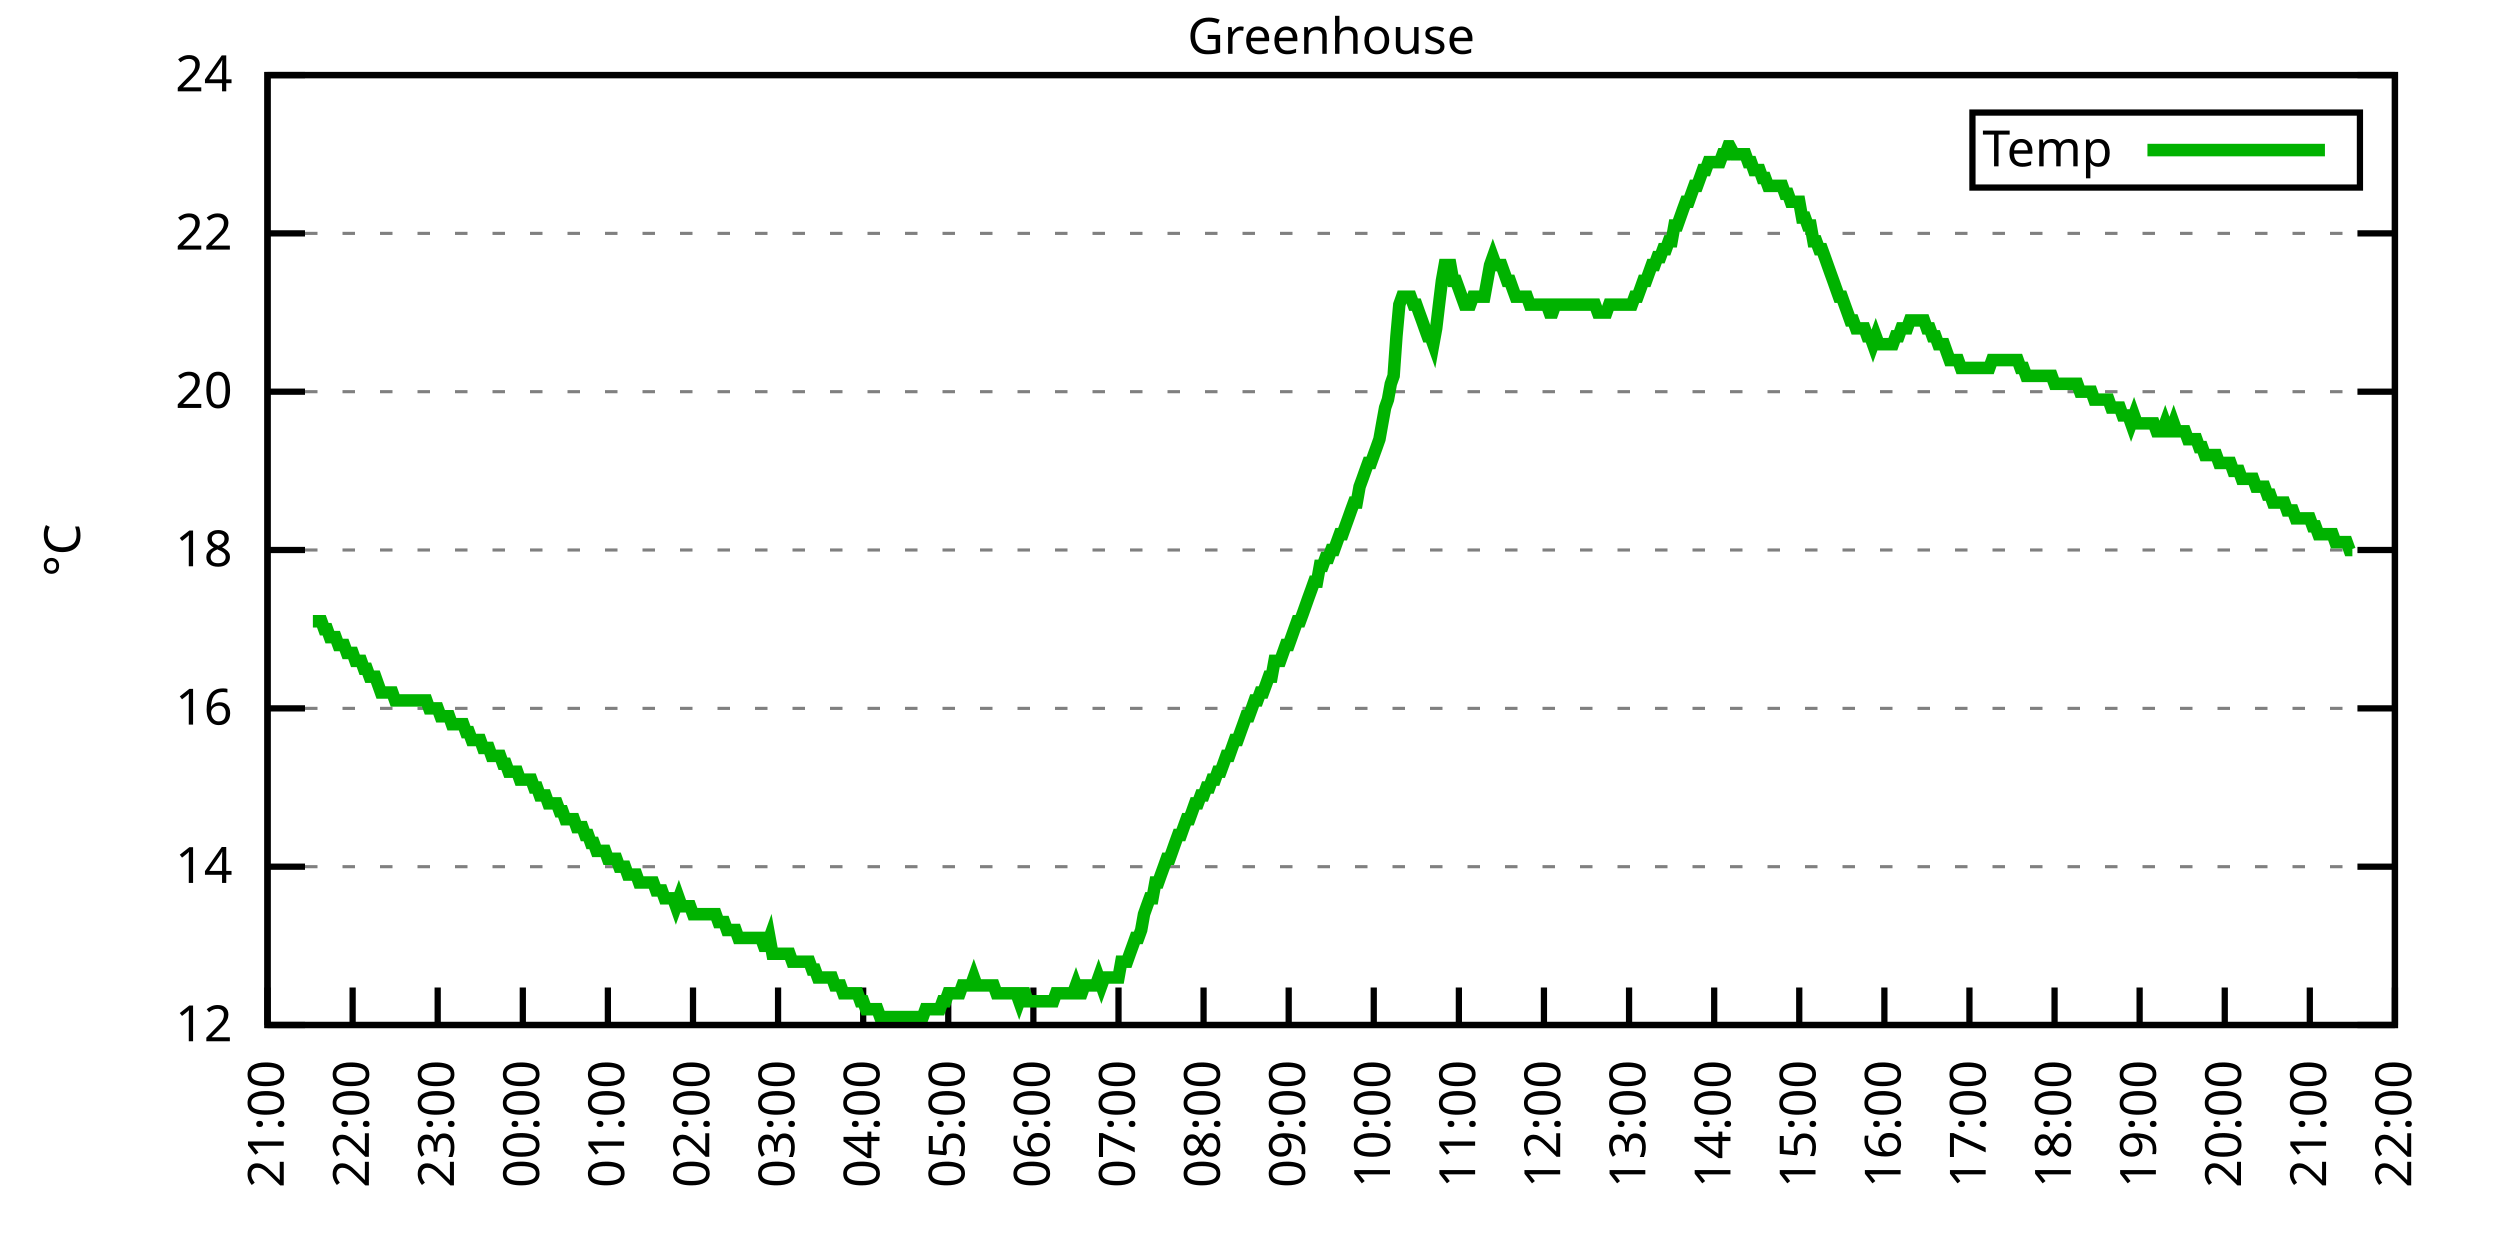
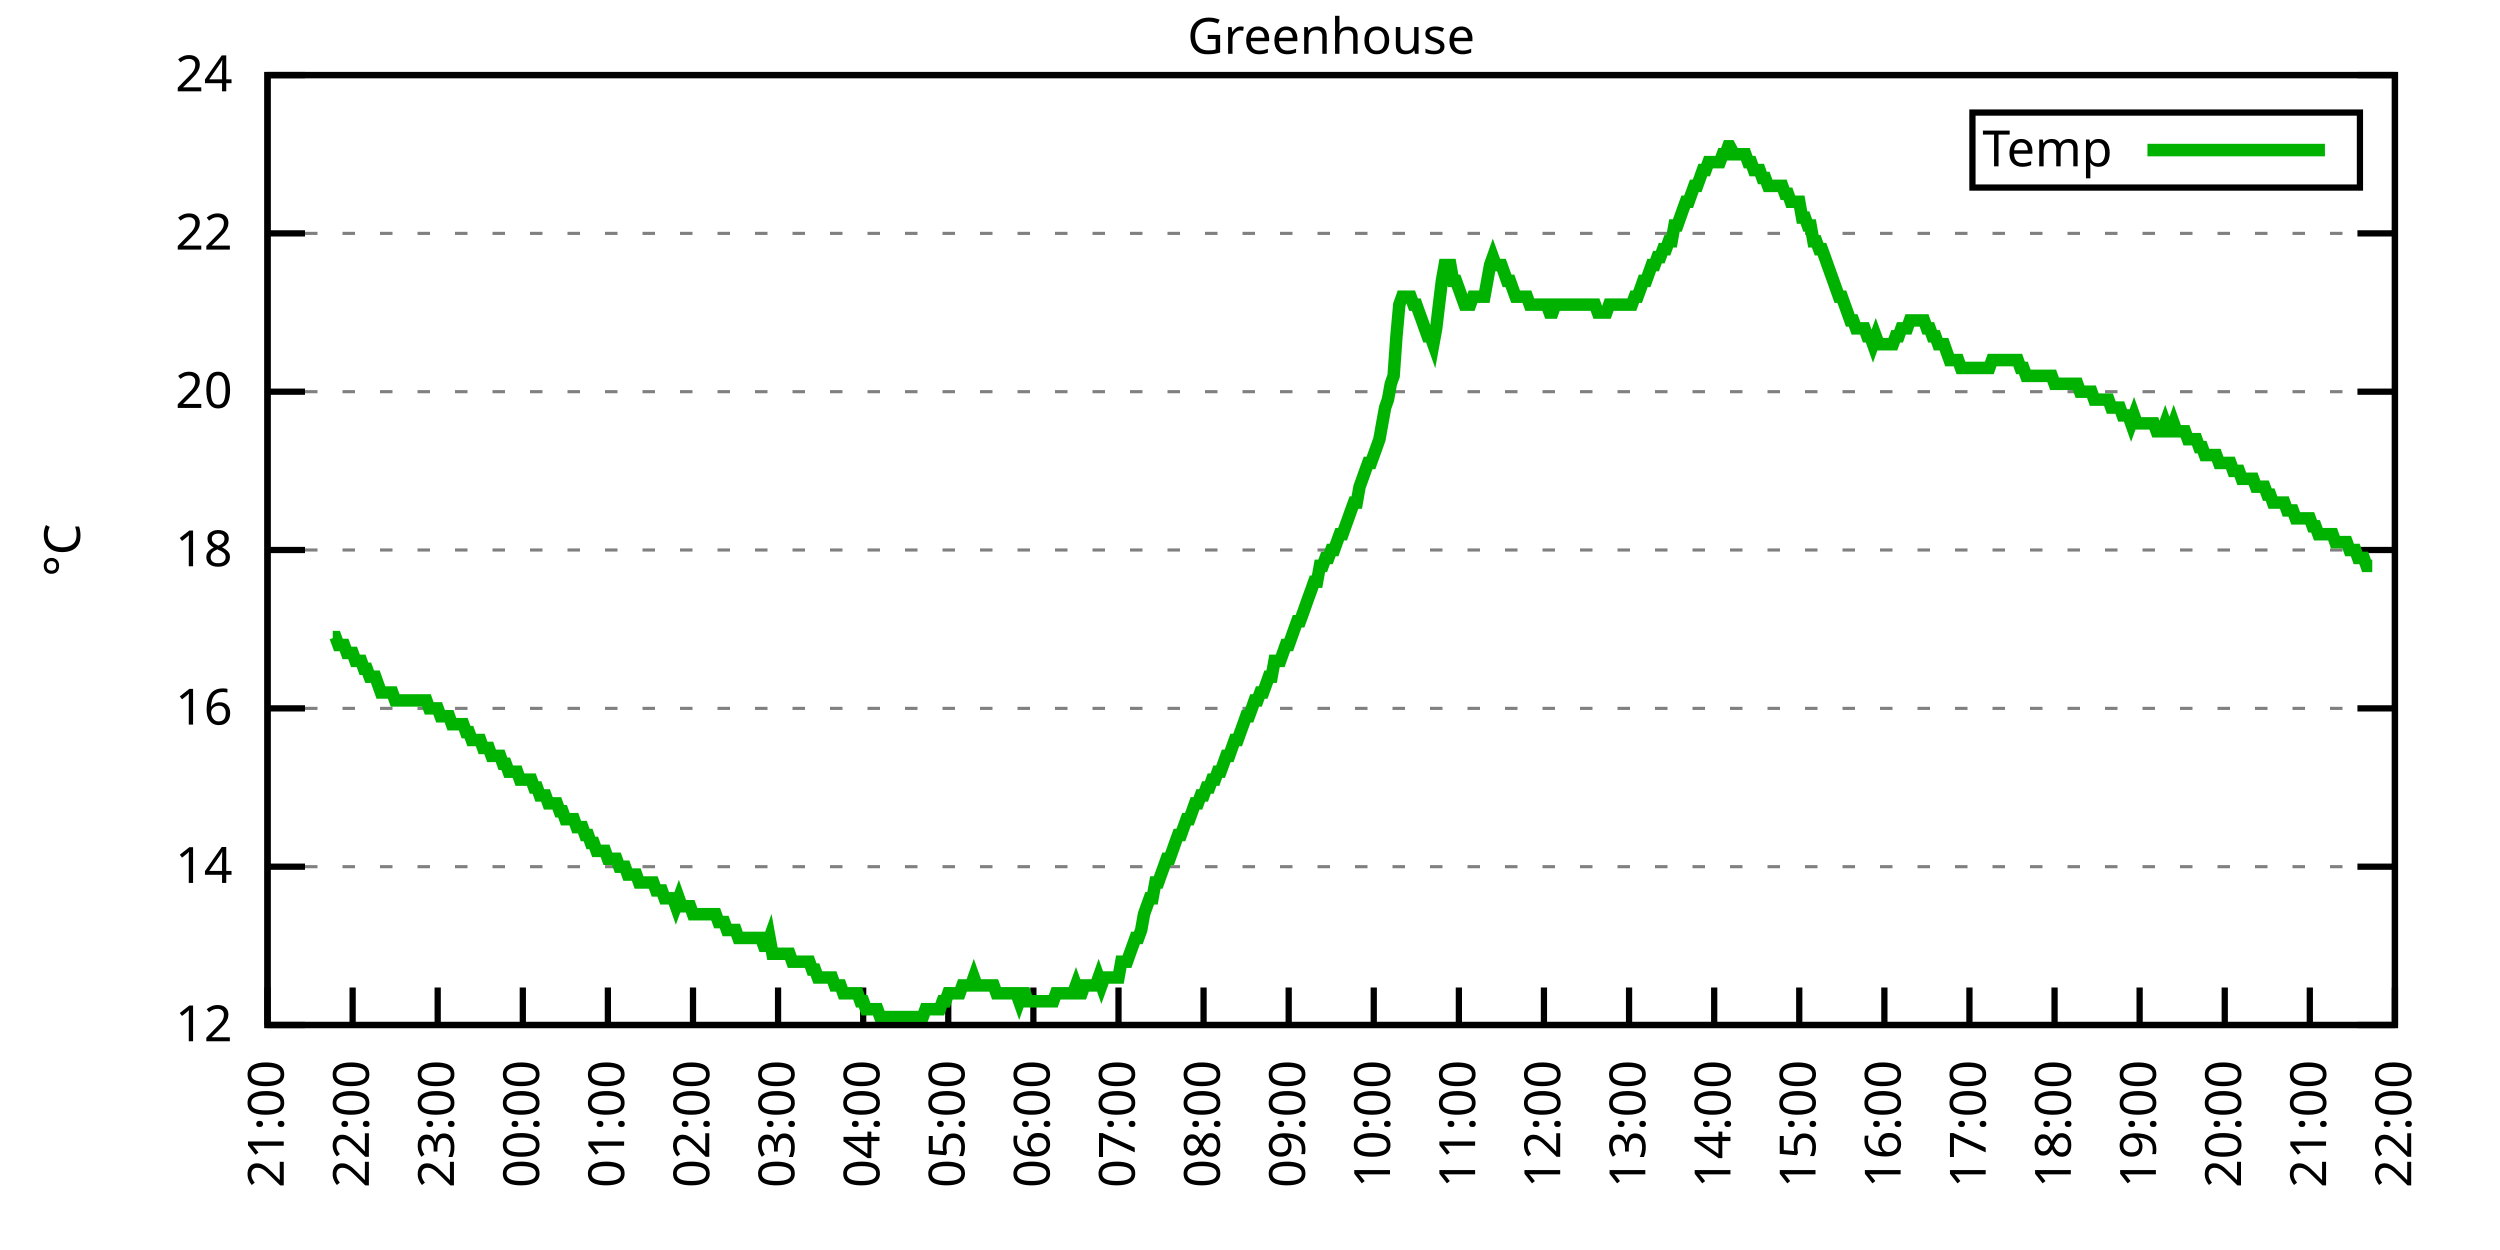
<svg xmlns="http://www.w3.org/2000/svg" xmlns:xlink="http://www.w3.org/1999/xlink" width="400" height="200" viewBox="0 0 400 200">
  <g id="gnuplot_canvas">
    <rect x="0" y="0" width="400" height="200" fill="none" />
    <defs>
      <circle id="gpDot" r="0.5" stroke-width="0.5" stroke="currentColor" />
      <path id="gpPt0" stroke-width="0.333" stroke="currentColor" d="M-1,0 h2 M0,-1 v2" />
      <path id="gpPt1" stroke-width="0.333" stroke="currentColor" d="M-1,-1 L1,1 M1,-1 L-1,1" />
      <path id="gpPt2" stroke-width="0.333" stroke="currentColor" d="M-1,0 L1,0 M0,-1 L0,1 M-1,-1 L1,1 M-1,1 L1,-1" />
      <rect id="gpPt3" stroke-width="0.333" stroke="currentColor" x="-1" y="-1" width="2" height="2" />
      <rect id="gpPt4" stroke-width="0.333" stroke="currentColor" fill="currentColor" x="-1" y="-1" width="2" height="2" />
      <circle id="gpPt5" stroke-width="0.333" stroke="currentColor" cx="0" cy="0" r="1" />
      <use xlink:href="#gpPt5" id="gpPt6" fill="currentColor" stroke="none" />
      <path id="gpPt7" stroke-width="0.333" stroke="currentColor" d="M0,-1.33 L-1.33,0.67 L1.33,0.67 z" />
      <use xlink:href="#gpPt7" id="gpPt8" fill="currentColor" stroke="none" />
      <use xlink:href="#gpPt7" id="gpPt9" stroke="currentColor" transform="rotate(180)" />
      <use xlink:href="#gpPt9" id="gpPt10" fill="currentColor" stroke="none" />
      <use xlink:href="#gpPt3" id="gpPt11" stroke="currentColor" transform="rotate(45)" />
      <use xlink:href="#gpPt11" id="gpPt12" fill="currentColor" stroke="none" />
      <path id="gpPt13" stroke-width="0.333" stroke="currentColor" d="M0,1.330 L1.265,0.411 L0.782,-1.067 L-0.782,-1.076 L-1.265,0.411 z" />
      <use xlink:href="#gpPt13" id="gpPt14" fill="currentColor" stroke="none" />
      <filter id="textbox" filterUnits="objectBoundingBox" x="0" y="0" height="1" width="1">
        <feFlood flood-color="white" flood-opacity="1" result="bgnd" />
        <feComposite in="SourceGraphic" in2="bgnd" operator="atop" />
      </filter>
      <filter id="greybox" filterUnits="objectBoundingBox" x="0" y="0" height="1" width="1">
        <feFlood flood-color="lightgrey" flood-opacity="1" result="grey" />
        <feComposite in="SourceGraphic" in2="grey" operator="atop" />
      </filter>
    </defs>
    <g fill="none" color="white" stroke="currentColor" stroke-width="1.00" stroke-linecap="butt" stroke-linejoin="miter">
</g>
    <g fill="none" color="black" stroke="currentColor" stroke-width="1.00" stroke-linecap="butt" stroke-linejoin="miter">
      <g stroke="none" shape-rendering="crispEdges">
        <polygon fill="rgb(255, 255, 255)" points="42.80,164.00 383.18,164.00 383.18,12.02 42.80,12.02 " />
      </g>
    </g>
    <g fill="none" color="black" stroke="currentColor" stroke-width="1.00" stroke-linecap="butt" stroke-linejoin="miter">
</g>
    <g fill="none" color="black" stroke="black" stroke-width="0.50" stroke-linecap="butt" stroke-linejoin="miter">
</g>
    <g fill="none" color="gray" stroke="currentColor" stroke-width="0.50" stroke-linecap="butt" stroke-linejoin="miter">
      <path stroke="gray" stroke-dasharray="2,4" class="gridline" d="M42.80,164.00 L383.19,164.00  " />
    </g>
    <g fill="none" color="gray" stroke="gray" stroke-width="1.00" stroke-linecap="butt" stroke-linejoin="miter">
</g>
    <g fill="none" color="black" stroke="currentColor" stroke-width="1.00" stroke-linecap="butt" stroke-linejoin="miter">
      <path stroke="black" d="M42.80,164.00 L48.80,164.00 M383.19,164.00 L377.19,164.00  " />
      <g transform="translate(37.20,166.60)" stroke="none" fill="black" font-family="Sans" font-size="8.00" text-anchor="end">
        <text>
          <tspan font-family="Sans"> 12</tspan>
        </text>
      </g>
    </g>
    <g fill="none" color="black" stroke="currentColor" stroke-width="1.00" stroke-linecap="butt" stroke-linejoin="miter">
</g>
    <g fill="none" color="black" stroke="black" stroke-width="0.50" stroke-linecap="butt" stroke-linejoin="miter">
</g>
    <g fill="none" color="gray" stroke="currentColor" stroke-width="0.50" stroke-linecap="butt" stroke-linejoin="miter">
      <path stroke="gray" stroke-dasharray="2,4" class="gridline" d="M42.80,138.67 L383.19,138.67  " />
    </g>
    <g fill="none" color="gray" stroke="gray" stroke-width="1.00" stroke-linecap="butt" stroke-linejoin="miter">
</g>
    <g fill="none" color="black" stroke="currentColor" stroke-width="1.00" stroke-linecap="butt" stroke-linejoin="miter">
      <path stroke="black" d="M42.80,138.67 L48.80,138.67 M383.19,138.67 L377.19,138.67  " />
      <g transform="translate(37.20,141.27)" stroke="none" fill="black" font-family="Sans" font-size="8.00" text-anchor="end">
        <text>
          <tspan font-family="Sans"> 14</tspan>
        </text>
      </g>
    </g>
    <g fill="none" color="black" stroke="currentColor" stroke-width="1.00" stroke-linecap="butt" stroke-linejoin="miter">
</g>
    <g fill="none" color="black" stroke="black" stroke-width="0.50" stroke-linecap="butt" stroke-linejoin="miter">
</g>
    <g fill="none" color="gray" stroke="currentColor" stroke-width="0.50" stroke-linecap="butt" stroke-linejoin="miter">
      <path stroke="gray" stroke-dasharray="2,4" class="gridline" d="M42.80,113.34 L383.19,113.34  " />
    </g>
    <g fill="none" color="gray" stroke="gray" stroke-width="1.00" stroke-linecap="butt" stroke-linejoin="miter">
</g>
    <g fill="none" color="black" stroke="currentColor" stroke-width="1.00" stroke-linecap="butt" stroke-linejoin="miter">
      <path stroke="black" d="M42.80,113.34 L48.80,113.34 M383.19,113.34 L377.19,113.34  " />
      <g transform="translate(37.20,115.94)" stroke="none" fill="black" font-family="Sans" font-size="8.00" text-anchor="end">
        <text>
          <tspan font-family="Sans"> 16</tspan>
        </text>
      </g>
    </g>
    <g fill="none" color="black" stroke="currentColor" stroke-width="1.00" stroke-linecap="butt" stroke-linejoin="miter">
</g>
    <g fill="none" color="black" stroke="black" stroke-width="0.50" stroke-linecap="butt" stroke-linejoin="miter">
</g>
    <g fill="none" color="gray" stroke="currentColor" stroke-width="0.50" stroke-linecap="butt" stroke-linejoin="miter">
      <path stroke="gray" stroke-dasharray="2,4" class="gridline" d="M42.80,88.00 L383.19,88.00  " />
    </g>
    <g fill="none" color="gray" stroke="gray" stroke-width="1.00" stroke-linecap="butt" stroke-linejoin="miter">
</g>
    <g fill="none" color="black" stroke="currentColor" stroke-width="1.00" stroke-linecap="butt" stroke-linejoin="miter">
      <path stroke="black" d="M42.80,88.00 L48.80,88.00 M383.19,88.00 L377.19,88.00  " />
      <g transform="translate(37.20,90.60)" stroke="none" fill="black" font-family="Sans" font-size="8.00" text-anchor="end">
        <text>
          <tspan font-family="Sans"> 18</tspan>
        </text>
      </g>
    </g>
    <g fill="none" color="black" stroke="currentColor" stroke-width="1.00" stroke-linecap="butt" stroke-linejoin="miter">
</g>
    <g fill="none" color="black" stroke="black" stroke-width="0.50" stroke-linecap="butt" stroke-linejoin="miter">
</g>
    <g fill="none" color="gray" stroke="currentColor" stroke-width="0.50" stroke-linecap="butt" stroke-linejoin="miter">
      <path stroke="gray" stroke-dasharray="2,4" class="gridline" d="M42.80,62.67 L383.19,62.67  " />
    </g>
    <g fill="none" color="gray" stroke="gray" stroke-width="1.00" stroke-linecap="butt" stroke-linejoin="miter">
</g>
    <g fill="none" color="black" stroke="currentColor" stroke-width="1.00" stroke-linecap="butt" stroke-linejoin="miter">
      <path stroke="black" d="M42.80,62.67 L48.80,62.67 M383.19,62.67 L377.19,62.67  " />
      <g transform="translate(37.20,65.27)" stroke="none" fill="black" font-family="Sans" font-size="8.00" text-anchor="end">
        <text>
          <tspan font-family="Sans"> 20</tspan>
        </text>
      </g>
    </g>
    <g fill="none" color="black" stroke="currentColor" stroke-width="1.00" stroke-linecap="butt" stroke-linejoin="miter">
</g>
    <g fill="none" color="black" stroke="black" stroke-width="0.50" stroke-linecap="butt" stroke-linejoin="miter">
</g>
    <g fill="none" color="gray" stroke="currentColor" stroke-width="0.50" stroke-linecap="butt" stroke-linejoin="miter">
      <path stroke="gray" stroke-dasharray="2,4" class="gridline" d="M42.80,37.34 L383.19,37.34  " />
    </g>
    <g fill="none" color="gray" stroke="gray" stroke-width="1.00" stroke-linecap="butt" stroke-linejoin="miter">
</g>
    <g fill="none" color="black" stroke="currentColor" stroke-width="1.00" stroke-linecap="butt" stroke-linejoin="miter">
      <path stroke="black" d="M42.80,37.34 L48.80,37.34 M383.19,37.34 L377.19,37.34  " />
      <g transform="translate(37.20,39.94)" stroke="none" fill="black" font-family="Sans" font-size="8.00" text-anchor="end">
        <text>
          <tspan font-family="Sans"> 22</tspan>
        </text>
      </g>
    </g>
    <g fill="none" color="black" stroke="currentColor" stroke-width="1.00" stroke-linecap="butt" stroke-linejoin="miter">
</g>
    <g fill="none" color="black" stroke="black" stroke-width="0.50" stroke-linecap="butt" stroke-linejoin="miter">
</g>
    <g fill="none" color="gray" stroke="currentColor" stroke-width="0.50" stroke-linecap="butt" stroke-linejoin="miter">
      <path stroke="gray" stroke-dasharray="2,4" class="gridline" d="M42.80,12.01 L383.19,12.01  " />
    </g>
    <g fill="none" color="gray" stroke="gray" stroke-width="1.00" stroke-linecap="butt" stroke-linejoin="miter">
</g>
    <g fill="none" color="black" stroke="currentColor" stroke-width="1.00" stroke-linecap="butt" stroke-linejoin="miter">
      <path stroke="black" d="M42.80,12.01 L48.80,12.01 M383.19,12.01 L377.19,12.01  " />
      <g transform="translate(37.20,14.61)" stroke="none" fill="black" font-family="Sans" font-size="8.00" text-anchor="end">
        <text>
          <tspan font-family="Sans"> 24</tspan>
        </text>
      </g>
    </g>
    <g fill="none" color="black" stroke="currentColor" stroke-width="1.00" stroke-linecap="butt" stroke-linejoin="miter">
      <path stroke="black" d="M42.80,164.00 L42.80,158.00  " />
      <g transform="translate(45.40,169.60) rotate(270.00)" stroke="none" fill="black" font-family="Sans" font-size="8.00" text-anchor="end">
        <text>
          <tspan font-family="Sans">21:00</tspan>
        </text>
      </g>
    </g>
    <g fill="none" color="black" stroke="currentColor" stroke-width="1.00" stroke-linecap="butt" stroke-linejoin="miter">
      <path stroke="black" d="M56.42,164.00 L56.42,158.00  " />
      <g transform="translate(59.02,169.60) rotate(270.00)" stroke="none" fill="black" font-family="Sans" font-size="8.00" text-anchor="end">
        <text>
          <tspan font-family="Sans">22:00</tspan>
        </text>
      </g>
    </g>
    <g fill="none" color="black" stroke="currentColor" stroke-width="1.00" stroke-linecap="butt" stroke-linejoin="miter">
      <path stroke="black" d="M70.03,164.00 L70.03,158.00  " />
      <g transform="translate(72.63,169.60) rotate(270.00)" stroke="none" fill="black" font-family="Sans" font-size="8.00" text-anchor="end">
        <text>
          <tspan font-family="Sans">23:00</tspan>
        </text>
      </g>
    </g>
    <g fill="none" color="black" stroke="currentColor" stroke-width="1.00" stroke-linecap="butt" stroke-linejoin="miter">
      <path stroke="black" d="M83.65,164.00 L83.65,158.00  " />
      <g transform="translate(86.25,169.60) rotate(270.00)" stroke="none" fill="black" font-family="Sans" font-size="8.00" text-anchor="end">
        <text>
          <tspan font-family="Sans">00:00</tspan>
        </text>
      </g>
    </g>
    <g fill="none" color="black" stroke="currentColor" stroke-width="1.00" stroke-linecap="butt" stroke-linejoin="miter">
      <path stroke="black" d="M97.26,164.00 L97.26,158.00  " />
      <g transform="translate(99.86,169.60) rotate(270.00)" stroke="none" fill="black" font-family="Sans" font-size="8.00" text-anchor="end">
        <text>
          <tspan font-family="Sans">01:00</tspan>
        </text>
      </g>
    </g>
    <g fill="none" color="black" stroke="currentColor" stroke-width="1.00" stroke-linecap="butt" stroke-linejoin="miter">
      <path stroke="black" d="M110.88,164.00 L110.88,158.00  " />
      <g transform="translate(113.48,169.60) rotate(270.00)" stroke="none" fill="black" font-family="Sans" font-size="8.00" text-anchor="end">
        <text>
          <tspan font-family="Sans">02:00</tspan>
        </text>
      </g>
    </g>
    <g fill="none" color="black" stroke="currentColor" stroke-width="1.00" stroke-linecap="butt" stroke-linejoin="miter">
      <path stroke="black" d="M124.49,164.00 L124.49,158.00  " />
      <g transform="translate(127.09,169.60) rotate(270.00)" stroke="none" fill="black" font-family="Sans" font-size="8.00" text-anchor="end">
        <text>
          <tspan font-family="Sans">03:00</tspan>
        </text>
      </g>
    </g>
    <g fill="none" color="black" stroke="currentColor" stroke-width="1.00" stroke-linecap="butt" stroke-linejoin="miter">
      <path stroke="black" d="M138.11,164.00 L138.11,158.00  " />
      <g transform="translate(140.71,169.60) rotate(270.00)" stroke="none" fill="black" font-family="Sans" font-size="8.00" text-anchor="end">
        <text>
          <tspan font-family="Sans">04:00</tspan>
        </text>
      </g>
    </g>
    <g fill="none" color="black" stroke="currentColor" stroke-width="1.00" stroke-linecap="butt" stroke-linejoin="miter">
      <path stroke="black" d="M151.72,164.00 L151.72,158.00  " />
      <g transform="translate(154.32,169.60) rotate(270.00)" stroke="none" fill="black" font-family="Sans" font-size="8.00" text-anchor="end">
        <text>
          <tspan font-family="Sans">05:00</tspan>
        </text>
      </g>
    </g>
    <g fill="none" color="black" stroke="currentColor" stroke-width="1.00" stroke-linecap="butt" stroke-linejoin="miter">
      <path stroke="black" d="M165.34,164.00 L165.34,158.00  " />
      <g transform="translate(167.94,169.60) rotate(270.00)" stroke="none" fill="black" font-family="Sans" font-size="8.00" text-anchor="end">
        <text>
          <tspan font-family="Sans">06:00</tspan>
        </text>
      </g>
    </g>
    <g fill="none" color="black" stroke="currentColor" stroke-width="1.00" stroke-linecap="butt" stroke-linejoin="miter">
      <path stroke="black" d="M178.96,164.00 L178.96,158.00  " />
      <g transform="translate(181.56,169.60) rotate(270.00)" stroke="none" fill="black" font-family="Sans" font-size="8.00" text-anchor="end">
        <text>
          <tspan font-family="Sans">07:00</tspan>
        </text>
      </g>
    </g>
    <g fill="none" color="black" stroke="currentColor" stroke-width="1.00" stroke-linecap="butt" stroke-linejoin="miter">
      <path stroke="black" d="M192.57,164.00 L192.57,158.00  " />
      <g transform="translate(195.17,169.60) rotate(270.00)" stroke="none" fill="black" font-family="Sans" font-size="8.00" text-anchor="end">
        <text>
          <tspan font-family="Sans">08:00</tspan>
        </text>
      </g>
    </g>
    <g fill="none" color="black" stroke="currentColor" stroke-width="1.00" stroke-linecap="butt" stroke-linejoin="miter">
      <path stroke="black" d="M206.19,164.00 L206.19,158.00  " />
      <g transform="translate(208.79,169.60) rotate(270.00)" stroke="none" fill="black" font-family="Sans" font-size="8.00" text-anchor="end">
        <text>
          <tspan font-family="Sans">09:00</tspan>
        </text>
      </g>
    </g>
    <g fill="none" color="black" stroke="currentColor" stroke-width="1.00" stroke-linecap="butt" stroke-linejoin="miter">
      <path stroke="black" d="M219.80,164.00 L219.80,158.00  " />
      <g transform="translate(222.40,169.60) rotate(270.00)" stroke="none" fill="black" font-family="Sans" font-size="8.00" text-anchor="end">
        <text>
          <tspan font-family="Sans">10:00</tspan>
        </text>
      </g>
    </g>
    <g fill="none" color="black" stroke="currentColor" stroke-width="1.00" stroke-linecap="butt" stroke-linejoin="miter">
      <path stroke="black" d="M233.42,164.00 L233.42,158.00  " />
      <g transform="translate(236.02,169.60) rotate(270.00)" stroke="none" fill="black" font-family="Sans" font-size="8.00" text-anchor="end">
        <text>
          <tspan font-family="Sans">11:00</tspan>
        </text>
      </g>
    </g>
    <g fill="none" color="black" stroke="currentColor" stroke-width="1.00" stroke-linecap="butt" stroke-linejoin="miter">
      <path stroke="black" d="M247.03,164.00 L247.03,158.00  " />
      <g transform="translate(249.63,169.60) rotate(270.00)" stroke="none" fill="black" font-family="Sans" font-size="8.00" text-anchor="end">
        <text>
          <tspan font-family="Sans">12:00</tspan>
        </text>
      </g>
    </g>
    <g fill="none" color="black" stroke="currentColor" stroke-width="1.00" stroke-linecap="butt" stroke-linejoin="miter">
      <path stroke="black" d="M260.65,164.00 L260.65,158.00  " />
      <g transform="translate(263.25,169.60) rotate(270.00)" stroke="none" fill="black" font-family="Sans" font-size="8.00" text-anchor="end">
        <text>
          <tspan font-family="Sans">13:00</tspan>
        </text>
      </g>
    </g>
    <g fill="none" color="black" stroke="currentColor" stroke-width="1.00" stroke-linecap="butt" stroke-linejoin="miter">
      <path stroke="black" d="M274.27,164.00 L274.27,158.00  " />
      <g transform="translate(276.87,169.60) rotate(270.00)" stroke="none" fill="black" font-family="Sans" font-size="8.00" text-anchor="end">
        <text>
          <tspan font-family="Sans">14:00</tspan>
        </text>
      </g>
    </g>
    <g fill="none" color="black" stroke="currentColor" stroke-width="1.00" stroke-linecap="butt" stroke-linejoin="miter">
      <path stroke="black" d="M287.88,164.00 L287.88,158.00  " />
      <g transform="translate(290.48,169.60) rotate(270.00)" stroke="none" fill="black" font-family="Sans" font-size="8.00" text-anchor="end">
        <text>
          <tspan font-family="Sans">15:00</tspan>
        </text>
      </g>
    </g>
    <g fill="none" color="black" stroke="currentColor" stroke-width="1.00" stroke-linecap="butt" stroke-linejoin="miter">
      <path stroke="black" d="M301.50,164.00 L301.50,158.00  " />
      <g transform="translate(304.10,169.60) rotate(270.00)" stroke="none" fill="black" font-family="Sans" font-size="8.00" text-anchor="end">
        <text>
          <tspan font-family="Sans">16:00</tspan>
        </text>
      </g>
    </g>
    <g fill="none" color="black" stroke="currentColor" stroke-width="1.00" stroke-linecap="butt" stroke-linejoin="miter">
      <path stroke="black" d="M315.11,164.00 L315.11,158.00  " />
      <g transform="translate(317.71,169.60) rotate(270.00)" stroke="none" fill="black" font-family="Sans" font-size="8.00" text-anchor="end">
        <text>
          <tspan font-family="Sans">17:00</tspan>
        </text>
      </g>
    </g>
    <g fill="none" color="black" stroke="currentColor" stroke-width="1.00" stroke-linecap="butt" stroke-linejoin="miter">
      <path stroke="black" d="M328.73,164.00 L328.73,158.00  " />
      <g transform="translate(331.33,169.60) rotate(270.00)" stroke="none" fill="black" font-family="Sans" font-size="8.00" text-anchor="end">
        <text>
          <tspan font-family="Sans">18:00</tspan>
        </text>
      </g>
    </g>
    <g fill="none" color="black" stroke="currentColor" stroke-width="1.00" stroke-linecap="butt" stroke-linejoin="miter">
      <path stroke="black" d="M342.34,164.00 L342.34,158.00  " />
      <g transform="translate(344.94,169.60) rotate(270.00)" stroke="none" fill="black" font-family="Sans" font-size="8.00" text-anchor="end">
        <text>
          <tspan font-family="Sans">19:00</tspan>
        </text>
      </g>
    </g>
    <g fill="none" color="black" stroke="currentColor" stroke-width="1.00" stroke-linecap="butt" stroke-linejoin="miter">
      <path stroke="black" d="M355.96,164.00 L355.96,158.00  " />
      <g transform="translate(358.56,169.60) rotate(270.00)" stroke="none" fill="black" font-family="Sans" font-size="8.00" text-anchor="end">
        <text>
          <tspan font-family="Sans">20:00</tspan>
        </text>
      </g>
    </g>
    <g fill="none" color="black" stroke="currentColor" stroke-width="1.00" stroke-linecap="butt" stroke-linejoin="miter">
      <path stroke="black" d="M369.57,164.00 L369.57,158.00  " />
      <g transform="translate(372.17,169.60) rotate(270.00)" stroke="none" fill="black" font-family="Sans" font-size="8.00" text-anchor="end">
        <text>
          <tspan font-family="Sans">21:00</tspan>
        </text>
      </g>
    </g>
    <g fill="none" color="black" stroke="currentColor" stroke-width="1.00" stroke-linecap="butt" stroke-linejoin="miter">
      <path stroke="black" d="M383.19,164.00 L383.19,158.00  " />
      <g transform="translate(385.79,169.60) rotate(270.00)" stroke="none" fill="black" font-family="Sans" font-size="8.00" text-anchor="end">
        <text>
          <tspan font-family="Sans">22:00</tspan>
        </text>
      </g>
    </g>
    <g fill="none" color="black" stroke="currentColor" stroke-width="1.00" stroke-linecap="butt" stroke-linejoin="miter">
</g>
    <g fill="none" color="black" stroke="currentColor" stroke-width="1.00" stroke-linecap="butt" stroke-linejoin="miter">
      <path stroke="black" d="M42.80,12.01 L42.80,164.00 L383.19,164.00 L383.19,12.01 L42.80,12.01 Z  " />
    </g>
    <g fill="none" color="black" stroke="currentColor" stroke-width="1.00" stroke-linecap="butt" stroke-linejoin="miter">
</g>
    <g fill="none" color="black" stroke="currentColor" stroke-width="1.00" stroke-linecap="butt" stroke-linejoin="miter">
      <path stroke="black" d="M315.59,30.01 L315.59,18.01 L377.59,18.01 L377.59,30.01 L315.59,30.01 Z  " />
    </g>
    <g id="Greenhouse_plot_1">
      <g fill="none" color="white" stroke="black" stroke-width="2.00" stroke-linecap="butt" stroke-linejoin="miter">
</g>
      <g fill="none" color="black" stroke="currentColor" stroke-width="2.00" stroke-linecap="butt" stroke-linejoin="miter">
        <g transform="translate(337.99,26.61)" stroke="none" fill="black" font-family="Sans" font-size="8.00" text-anchor="end">
          <text>
            <tspan font-family="Sans">Temp</tspan>
          </text>
        </g>
      </g>
      <g fill="none" color="black" stroke="currentColor" stroke-width="2.00" stroke-linecap="butt" stroke-linejoin="miter">
-         <path stroke="rgb(  0, 178,   0)" d="M343.59,24.01 L371.99,24.01 M50.06,99.40 L50.52,99.40 L50.97,99.40 L51.42,99.40 L51.88,100.67 L52.33,100.67   L52.78,101.94 L53.24,101.94 L53.69,101.94 L54.15,103.20 L54.60,103.20 L55.05,103.20 L55.51,104.47 L55.96,104.47   L56.42,104.47 L56.87,105.74 L57.32,105.74 L57.78,105.74 L58.23,107.00 L58.68,107.00 L59.14,108.27 L59.59,108.27   L60.05,108.27 L60.50,109.54 L60.95,110.80 L61.41,110.80 L61.86,110.80 L62.32,110.80 L62.77,110.80 L63.22,112.07   L63.68,112.07 L64.13,112.07 L64.58,112.07 L65.04,112.07 L65.49,112.07 L65.95,112.07 L66.40,112.07 L66.85,112.07   L67.31,112.07 L67.76,112.07 L68.22,112.07 L68.67,113.34 L69.12,113.34 L69.58,113.34 L70.03,113.34 L70.49,114.60   L70.94,114.60 L71.39,114.60 L71.85,114.60 L72.30,115.87 L72.75,115.87 L73.21,115.87 L73.66,115.87 L74.12,115.87   L74.57,117.14 L75.02,117.14 L75.48,118.40 L75.93,118.40 L76.39,118.40 L76.84,118.40 L77.29,119.67 L77.75,119.67   L78.20,119.67 L78.65,120.94 L79.11,120.94 L79.56,120.94 L80.02,120.94 L80.47,122.20 L80.92,122.20 L81.38,123.47   L81.83,123.47 L82.29,123.47 L82.74,123.47 L83.19,124.74 L83.65,124.74 L84.10,124.74 L84.55,124.74 L85.01,124.74   L85.46,126.00 L85.92,126.00 L86.37,127.27 L86.82,127.27 L87.28,127.27 L87.73,128.54 L88.19,128.54 L88.64,128.54   L89.09,128.54 L89.55,129.80 L90.00,129.80 L90.45,131.07 L90.91,131.07 L91.36,131.07 L91.82,131.07 L92.27,132.34   L92.72,132.34 L93.18,132.34 L93.63,133.60 L94.09,133.60 L94.54,134.87 L94.99,134.87 L95.45,136.14 L95.90,136.14   L96.35,136.14 L96.81,136.14 L97.26,137.40 L97.72,137.40 L98.17,137.40 L98.62,137.40 L99.08,138.67 L99.53,138.67   L99.99,138.67 L100.44,139.93 L100.89,139.93 L101.35,139.93 L101.80,139.93 L102.25,141.20 L102.71,141.20 L103.16,141.20   L103.62,141.20 L104.07,141.20 L104.52,141.20 L104.98,142.47 L105.43,142.47 L105.89,142.47 L106.34,143.73 L106.79,143.73   L107.25,143.73 L107.70,143.73 L108.15,145.00 L108.61,143.73 L109.06,145.00 L109.52,145.00 L109.97,145.00 L110.42,145.00   L110.88,146.27 L111.33,146.27 L111.79,146.27 L112.24,146.27 L112.69,146.27 L113.15,146.27 L113.60,146.27 L114.05,146.27   L114.51,146.27 L114.96,147.53 L115.42,147.53 L115.87,147.53 L116.32,148.80 L116.78,148.80 L117.23,148.80 L117.69,148.80   L118.14,150.07 L118.59,150.07 L119.05,150.07 L119.50,150.07 L119.96,150.07 L120.41,150.07 L120.86,150.07 L121.32,150.07   L121.77,150.07 L122.22,151.33 L122.68,151.33 L123.13,150.07 L123.59,152.60 L124.04,152.60 L124.49,152.60 L124.95,152.60   L125.40,152.60 L125.86,152.60 L126.31,152.60 L126.76,153.87 L127.22,153.87 L127.67,153.87 L128.12,153.87 L128.58,153.87   L129.03,153.87 L129.49,153.87 L129.94,155.13 L130.39,155.13 L130.85,156.40 L131.30,156.40 L131.76,156.40 L132.21,156.40   L132.66,156.40 L133.12,156.40 L133.57,157.67 L134.02,157.67 L134.48,157.67 L134.93,158.93 L135.39,158.93 L135.84,158.93   L136.29,158.93 L136.75,158.93 L137.20,158.93 L137.66,160.20 L138.11,160.20 L138.56,161.47 L139.02,161.47 L139.47,161.47   L139.92,161.47 L140.38,161.47 L140.83,162.73 L141.29,162.73 L141.74,162.73 L142.19,162.73 L142.65,162.73 L143.10,162.73   L143.56,162.73 L144.01,162.73 L144.46,162.73 L144.92,162.73 L145.37,162.73 L145.82,162.73 L146.28,162.73 L146.73,162.73   L147.19,162.73 L147.64,162.73 L148.09,161.47 L148.55,161.47 L149.00,161.47 L149.46,161.47 L149.91,161.47 L150.36,161.47   L150.82,160.20 L151.27,160.20 L151.72,158.93 L152.18,158.93 L152.63,158.93 L153.09,158.93 L153.54,158.93 L153.99,157.67   L154.45,157.67 L154.90,157.67 L155.36,157.67 L155.81,156.40 L156.26,157.67 L156.72,157.67 L157.17,157.67 L157.62,157.67   L158.08,157.67 L158.53,157.67 L158.99,157.67 L159.44,158.93 L159.89,158.93 L160.35,158.93 L160.80,158.93 L161.26,158.93   L161.71,158.93 L162.16,158.93 L162.62,158.93 L163.07,160.20 L163.52,158.93 L163.98,158.93 L164.43,160.20 L164.89,160.20   L165.34,160.20 L165.79,160.20 L166.25,160.20 L166.70,160.20 L167.16,160.20 L167.61,160.20 L168.06,160.20 L168.52,160.20   L168.97,158.93 L169.43,158.93 L169.88,158.93 L170.33,158.93 L170.79,158.93 L171.24,158.93 L171.69,158.93 L172.15,157.67   L172.60,158.93 L173.06,158.93 L173.51,157.67 L173.96,157.67 L174.42,157.67 L174.87,157.67 L175.33,157.67 L175.78,156.40   L176.23,157.67 L176.69,156.40 L177.14,156.40 L177.59,156.40 L178.05,156.40 L178.50,156.40 L178.96,156.40 L179.41,153.87   L179.86,153.87 L180.32,153.87 L180.77,152.60 L181.23,151.33 L181.68,150.07 L182.13,150.07 L182.59,148.80 L183.04,146.27   L183.49,145.00 L183.95,143.73 L184.40,143.73 L184.86,141.20 L185.31,141.20 L185.76,139.93 L186.22,138.67 L186.67,137.40   L187.13,137.40 L187.58,136.14 L188.03,134.87 L188.49,133.60 L188.94,133.60 L189.39,132.34 L189.85,131.07 L190.30,131.07   L190.76,129.80 L191.21,128.54 L191.66,128.54 L192.12,127.27 L192.57,127.27 L193.03,126.00 L193.48,126.00 L193.93,124.74   L194.39,124.74 L194.84,123.47 L195.29,123.47 L195.75,122.20 L196.20,120.94 L196.66,120.94 L197.11,119.67 L197.56,118.40   L198.02,118.40 L198.47,117.14 L198.93,115.87 L199.38,114.60 L199.83,114.60 L200.29,113.34 L200.74,112.07 L201.19,112.07   L201.65,110.80 L202.10,110.80 L202.56,109.54 L203.01,108.27 L203.46,108.27 L203.92,105.74 L204.37,105.74 L204.83,105.74   L205.28,104.47 L205.73,103.20 L206.19,103.20 L206.64,101.94 L207.09,100.67 L207.55,99.40 L208.00,99.40 L208.46,98.14   L208.91,96.87 L209.36,95.60 L209.82,94.34 L210.27,93.07 L210.73,93.07 L211.18,90.54 L211.63,90.54 L212.09,89.27   L212.54,89.27 L213.00,88.00 L213.45,88.00 L213.90,86.74 L214.36,85.47 L214.81,85.47 L215.26,84.21 L215.72,82.94   L216.17,81.67 L216.63,80.41 L217.08,80.41 L217.53,77.87 L217.99,76.61 L218.44,75.34 L218.90,74.07 L219.35,74.07   L219.80,72.81 L220.26,71.54 L220.71,70.27 L221.16,67.74 L221.62,65.21 L222.07,63.94 L222.53,61.41 L222.98,60.14   L223.43,53.81 L223.89,48.74 L224.34,47.47 L224.80,47.47 L225.25,47.47 L225.70,47.47 L226.16,48.74 L226.61,48.74   L227.06,50.01 L227.52,51.27 L227.97,52.54 L228.43,53.81 L228.88,53.81 L229.33,55.07 L229.79,52.54 L230.24,48.74   L230.70,44.94 L231.15,42.41 L231.60,42.41 L232.06,42.41 L232.51,44.94 L232.96,44.94 L233.42,46.21 L233.87,47.47   L234.33,48.74 L234.78,48.74 L235.23,48.74 L235.69,47.47 L236.14,47.47 L236.60,47.47 L237.05,47.47 L237.50,47.47   L237.96,44.94 L238.41,42.41 L238.86,41.14 L239.32,42.41 L239.77,42.41 L240.23,42.41 L240.68,43.67 L241.13,44.94   L241.59,44.94 L242.04,46.21 L242.50,47.47 L242.95,47.47 L243.40,47.47 L243.86,47.47 L244.31,47.47 L244.76,48.74   L245.22,48.74 L245.67,48.74 L246.13,48.74 L246.58,48.74 L247.03,48.74 L247.49,48.74 L247.94,50.01 L248.40,50.01   L248.85,48.74 L249.30,48.74 L249.76,48.74 L250.21,48.74 L250.66,48.74 L251.12,48.74 L251.57,48.74 L252.03,48.74   L252.48,48.74 L252.93,48.74 L253.39,48.74 L253.84,48.74 L254.30,48.74 L254.75,48.74 L255.20,48.74 L255.66,50.01   L256.11,50.01 L256.56,50.01 L257.02,50.01 L257.47,48.74 L257.93,48.74 L258.38,48.74 L258.83,48.74 L259.29,48.74   L259.74,48.74 L260.20,48.74 L260.65,48.74 L261.10,48.74 L261.56,47.47 L262.01,47.47 L262.47,46.21 L262.92,44.94   L263.37,44.94 L263.83,43.67 L264.28,42.41 L264.73,42.41 L265.19,41.14 L265.64,41.14 L266.10,39.87 L266.55,39.87   L267.00,38.61 L267.46,38.61 L267.91,36.08 L268.37,36.08 L268.82,34.81 L269.27,33.54 L269.73,32.28 L270.18,32.28   L270.63,31.01 L271.09,29.74 L271.54,29.74 L272.00,28.48 L272.45,27.21 L272.90,27.21 L273.36,25.94 L273.81,25.94   L274.27,25.94 L274.72,25.94 L275.17,25.94 L275.63,24.68 L276.08,24.68 L276.53,23.41 L276.76,23.41 L277.44,24.68   L277.90,24.68 L278.35,24.68 L278.80,24.68 L279.26,24.68 L279.71,25.94 L280.17,25.94 L280.62,27.21 L281.07,27.21   L281.53,27.21 L281.98,28.48 L282.43,28.48 L282.89,29.74 L283.34,29.74 L283.80,29.74 L284.25,29.74 L284.70,29.74   L285.16,29.74 L285.61,31.01 L286.07,31.01 L286.52,32.28 L286.97,32.28 L287.43,32.28 L287.88,32.28 L288.33,34.81   L288.79,34.81 L289.24,36.08 L289.70,36.08 L290.15,38.61 L290.60,38.61 L291.06,39.87 L291.51,39.87 L291.97,41.14   L292.42,42.41 L292.87,43.67 L293.33,44.94 L293.78,46.21 L294.23,47.47 L294.69,47.47 L295.14,48.74 L295.60,50.01   L296.05,51.27 L296.50,51.27 L296.96,52.54 L297.41,52.54 L297.87,52.54 L298.32,52.54 L298.77,53.81 L299.23,53.81   L299.68,55.07 L300.13,53.81 L300.59,55.07 L301.04,55.07 L301.50,55.07 L301.95,55.07 L302.40,55.07 L302.86,55.07   L303.31,53.81 L303.77,53.81 L304.22,52.54 L304.67,52.54 L305.13,52.54 L305.58,51.27 L306.03,51.27 L306.49,51.27   L306.94,51.27 L307.40,51.27 L307.85,51.27 L308.30,52.54 L308.76,52.54 L309.21,53.81 L309.67,53.81 L310.12,55.07   L310.57,55.07 L311.03,55.07 L311.48,56.34 L311.94,57.61 L312.39,57.61 L312.84,57.61 L313.30,57.61 L313.75,58.87   L314.20,58.87 L314.66,58.87 L315.11,58.87 L315.57,58.87 L316.02,58.87 L316.47,58.87 L316.93,58.87 L317.38,58.87   L317.84,58.87 L318.29,58.87 L318.74,57.61 L319.20,57.61 L319.65,57.61 L320.10,57.61 L320.56,57.61 L321.01,57.61   L321.47,57.61 L321.92,57.61 L322.37,57.61 L322.83,57.61 L323.28,58.87 L323.74,58.87 L324.19,60.14 L324.64,60.14   L325.10,60.14 L325.55,60.14 L326.00,60.14 L326.46,60.14 L326.91,60.14 L327.37,60.14 L327.82,60.14 L328.27,60.14   L328.73,61.41 L329.18,61.41 L329.64,61.41 L330.09,61.41 L330.54,61.41 L331.00,61.41 L331.45,61.41 L331.90,61.41   L332.36,61.41 L332.81,62.67 L333.27,62.67 L333.72,62.67 L334.17,62.67 L334.63,62.67 L335.08,63.94 L335.54,63.94   L335.99,63.94 L336.44,63.94 L336.90,63.94 L337.35,63.94 L337.80,65.21 L338.26,65.21 L338.71,65.21 L339.17,65.21   L339.62,66.47 L340.07,66.47 L340.53,66.47 L340.98,67.74 L341.44,66.47 L341.89,67.74 L342.34,67.74 L342.80,67.74   L343.25,67.74 L343.70,67.74 L344.16,67.74 L344.61,67.74 L345.07,69.01 L345.52,69.01 L345.97,69.01 L346.43,67.74   L346.88,69.01 L347.34,69.01 L347.79,67.74 L348.24,69.01 L348.70,69.01 L349.15,69.01 L349.60,69.01 L350.06,70.27   L350.51,70.27 L350.97,70.27 L351.42,70.27 L351.87,71.54 L352.33,71.54 L352.78,72.81 L353.24,72.81 L353.69,72.81   L354.14,72.81 L354.60,72.81 L355.05,74.07 L355.50,74.07 L355.96,74.07 L356.41,74.07 L356.87,74.07 L357.32,75.34   L357.77,75.34 L358.23,75.34 L358.68,76.61 L359.14,76.61 L359.59,76.61 L360.04,76.61 L360.50,76.61 L360.95,77.87   L361.41,77.87 L361.86,77.87 L362.31,77.87 L362.77,79.14 L363.22,79.14 L363.67,80.41 L364.13,80.41 L364.58,80.41   L365.04,80.41 L365.49,80.41 L365.94,81.67 L366.40,81.67 L366.85,81.67 L367.31,82.94 L367.76,82.94 L368.21,82.94   L368.67,82.94 L369.12,82.94 L369.57,82.94 L370.03,84.21 L370.48,84.21 L370.94,85.47 L371.39,85.47 L371.84,85.47   L372.30,85.47 L372.75,85.47 L373.21,85.47 L373.66,86.74 L374.11,86.74 L374.57,86.74 L375.02,86.74 L375.47,86.74   L375.93,88.00 L376.38,88.00  " />
+         <path stroke="rgb(  0, 178,   0)" d="M343.59,24.01 L371.99,24.01 M53.24,101.94 L53.69,101.94 L54.15,103.20 L54.60,103.20 L55.05,103.20 L55.51,104.47   L55.96,104.47 L56.42,104.47 L56.87,105.74 L57.32,105.74 L57.78,105.74 L58.23,107.00 L58.68,107.00 L59.14,108.27   L59.59,108.27 L60.05,108.27 L60.50,109.54 L60.95,110.80 L61.41,110.80 L61.86,110.80 L62.32,110.80 L62.77,110.80   L63.22,112.07 L63.68,112.07 L64.13,112.07 L64.58,112.07 L65.04,112.07 L65.49,112.07 L65.95,112.07 L66.40,112.07   L66.85,112.07 L67.31,112.07 L67.76,112.07 L68.22,112.07 L68.67,113.34 L69.12,113.34 L69.58,113.34 L70.03,113.34   L70.49,114.60 L70.94,114.60 L71.39,114.60 L71.85,114.60 L72.30,115.87 L72.75,115.87 L73.21,115.87 L73.66,115.87   L74.12,115.87 L74.57,117.14 L75.02,117.14 L75.48,118.40 L75.93,118.40 L76.39,118.40 L76.84,118.40 L77.29,119.67   L77.75,119.67 L78.20,119.67 L78.65,120.94 L79.11,120.94 L79.56,120.94 L80.02,120.94 L80.47,122.20 L80.92,122.20   L81.38,123.47 L81.83,123.47 L82.29,123.47 L82.74,123.47 L83.19,124.74 L83.65,124.74 L84.10,124.74 L84.55,124.74   L85.01,124.74 L85.46,126.00 L85.92,126.00 L86.37,127.27 L86.82,127.27 L87.28,127.27 L87.73,128.54 L88.19,128.54   L88.64,128.54 L89.09,128.54 L89.55,129.80 L90.00,129.80 L90.45,131.07 L90.91,131.07 L91.36,131.07 L91.82,131.07   L92.27,132.34 L92.72,132.34 L93.18,132.34 L93.63,133.60 L94.09,133.60 L94.54,134.87 L94.99,134.87 L95.45,136.14   L95.90,136.14 L96.35,136.14 L96.81,136.14 L97.26,137.40 L97.72,137.40 L98.17,137.40 L98.62,137.40 L99.08,138.67   L99.53,138.67 L99.99,138.67 L100.44,139.93 L100.89,139.93 L101.35,139.93 L101.80,139.93 L102.25,141.20 L102.71,141.20   L103.16,141.20 L103.62,141.20 L104.07,141.20 L104.52,141.20 L104.98,142.47 L105.43,142.47 L105.89,142.47 L106.34,143.73   L106.79,143.73 L107.25,143.73 L107.70,143.73 L108.15,145.00 L108.61,143.73 L109.06,145.00 L109.52,145.00 L109.97,145.00   L110.42,145.00 L110.88,146.27 L111.33,146.27 L111.79,146.27 L112.24,146.27 L112.69,146.27 L113.15,146.27 L113.60,146.27   L114.05,146.27 L114.51,146.27 L114.96,147.53 L115.42,147.53 L115.87,147.53 L116.32,148.80 L116.78,148.80 L117.23,148.80   L117.69,148.80 L118.14,150.07 L118.59,150.07 L119.05,150.07 L119.50,150.07 L119.96,150.07 L120.41,150.07 L120.86,150.07   L121.32,150.07 L121.77,150.07 L122.22,151.33 L122.68,151.33 L123.13,150.07 L123.59,152.60 L124.04,152.60 L124.49,152.60   L124.95,152.60 L125.40,152.60 L125.86,152.60 L126.31,152.60 L126.76,153.87 L127.22,153.87 L127.67,153.87 L128.12,153.87   L128.58,153.87 L129.03,153.87 L129.49,153.87 L129.94,155.13 L130.39,155.13 L130.85,156.40 L131.30,156.40 L131.76,156.40   L132.21,156.40 L132.66,156.40 L133.12,156.40 L133.57,157.67 L134.02,157.67 L134.48,157.67 L134.93,158.93 L135.39,158.93   L135.84,158.93 L136.29,158.93 L136.75,158.93 L137.20,158.93 L137.66,160.20 L138.11,160.20 L138.56,161.47 L139.02,161.47   L139.47,161.47 L139.92,161.47 L140.38,161.47 L140.83,162.73 L141.29,162.73 L141.74,162.73 L142.19,162.73 L142.65,162.73   L143.10,162.73 L143.56,162.73 L144.01,162.73 L144.46,162.73 L144.92,162.73 L145.37,162.73 L145.82,162.73 L146.28,162.73   L146.73,162.73 L147.19,162.73 L147.64,162.73 L148.09,161.47 L148.55,161.47 L149.00,161.47 L149.46,161.47 L149.91,161.47   L150.36,161.47 L150.82,160.20 L151.27,160.20 L151.72,158.93 L152.18,158.93 L152.63,158.93 L153.09,158.93 L153.54,158.93   L153.99,157.67 L154.45,157.67 L154.90,157.67 L155.36,157.67 L155.81,156.40 L156.26,157.67 L156.72,157.67 L157.17,157.67   L157.62,157.67 L158.08,157.67 L158.53,157.67 L158.99,157.67 L159.44,158.93 L159.89,158.93 L160.35,158.93 L160.80,158.93   L161.26,158.93 L161.71,158.93 L162.16,158.93 L162.62,158.93 L163.07,160.20 L163.52,158.93 L163.98,158.93 L164.43,160.20   L164.89,160.20 L165.34,160.20 L165.79,160.20 L166.25,160.20 L166.70,160.20 L167.16,160.20 L167.61,160.20 L168.06,160.20   L168.52,160.20 L168.97,158.93 L169.43,158.93 L169.88,158.93 L170.33,158.93 L170.79,158.93 L171.24,158.93 L171.69,158.93   L172.15,157.67 L172.60,158.93 L173.06,158.93 L173.51,157.67 L173.96,157.67 L174.42,157.67 L174.87,157.67 L175.33,157.67   L175.78,156.40 L176.23,157.67 L176.69,156.40 L177.14,156.40 L177.59,156.40 L178.05,156.40 L178.50,156.40 L178.96,156.40   L179.41,153.87 L179.86,153.87 L180.32,153.87 L180.77,152.60 L181.23,151.33 L181.68,150.07 L182.13,150.07 L182.59,148.80   L183.04,146.27 L183.49,145.00 L183.95,143.73 L184.40,143.73 L184.86,141.20 L185.31,141.20 L185.76,139.93 L186.22,138.67   L186.67,137.40 L187.13,137.40 L187.58,136.14 L188.03,134.87 L188.49,133.60 L188.94,133.60 L189.39,132.34 L189.85,131.07   L190.30,131.07 L190.76,129.80 L191.21,128.54 L191.66,128.54 L192.12,127.27 L192.57,127.27 L193.03,126.00 L193.48,126.00   L193.93,124.74 L194.39,124.74 L194.84,123.47 L195.29,123.47 L195.75,122.20 L196.20,120.94 L196.66,120.94 L197.11,119.67   L197.56,118.40 L198.02,118.40 L198.47,117.14 L198.93,115.87 L199.38,114.60 L199.83,114.60 L200.29,113.34 L200.74,112.07   L201.19,112.07 L201.65,110.80 L202.10,110.80 L202.56,109.54 L203.01,108.27 L203.46,108.27 L203.92,105.74 L204.37,105.74   L204.83,105.74 L205.28,104.47 L205.73,103.20 L206.19,103.20 L206.64,101.94 L207.09,100.67 L207.55,99.40 L208.00,99.40   L208.46,98.14 L208.91,96.87 L209.36,95.60 L209.82,94.34 L210.27,93.07 L210.73,93.07 L211.18,90.54 L211.63,90.54   L212.09,89.27 L212.54,89.27 L213.00,88.00 L213.45,88.00 L213.90,86.74 L214.36,85.47 L214.81,85.47 L215.26,84.21   L215.72,82.94 L216.17,81.67 L216.63,80.41 L217.08,80.41 L217.53,77.87 L217.99,76.61 L218.44,75.34 L218.90,74.07   L219.35,74.07 L219.80,72.81 L220.26,71.54 L220.71,70.27 L221.16,67.74 L221.62,65.21 L222.07,63.94 L222.53,61.41   L222.98,60.14 L223.43,53.81 L223.89,48.74 L224.34,47.47 L224.80,47.47 L225.25,47.47 L225.70,47.47 L226.16,48.74   L226.61,48.74 L227.06,50.01 L227.52,51.27 L227.97,52.54 L228.43,53.81 L228.88,53.81 L229.33,55.07 L229.79,52.54   L230.24,48.74 L230.70,44.94 L231.15,42.41 L231.60,42.41 L232.06,42.41 L232.51,44.94 L232.96,44.94 L233.42,46.21   L233.87,47.47 L234.33,48.74 L234.78,48.74 L235.23,48.74 L235.69,47.47 L236.14,47.47 L236.60,47.47 L237.05,47.47   L237.50,47.47 L237.96,44.94 L238.41,42.41 L238.86,41.14 L239.32,42.41 L239.77,42.41 L240.23,42.41 L240.68,43.67   L241.13,44.94 L241.59,44.94 L242.04,46.21 L242.50,47.47 L242.95,47.47 L243.40,47.47 L243.86,47.47 L244.31,47.47   L244.76,48.74 L245.22,48.74 L245.67,48.74 L246.13,48.74 L246.58,48.74 L247.03,48.74 L247.49,48.74 L247.94,50.01   L248.40,50.01 L248.85,48.74 L249.30,48.74 L249.76,48.74 L250.21,48.74 L250.66,48.74 L251.12,48.74 L251.57,48.74   L252.03,48.74 L252.48,48.74 L252.93,48.74 L253.39,48.74 L253.84,48.74 L254.30,48.74 L254.75,48.74 L255.20,48.74   L255.66,50.01 L256.11,50.01 L256.56,50.01 L257.02,50.01 L257.47,48.74 L257.93,48.74 L258.38,48.74 L258.83,48.74   L259.29,48.74 L259.74,48.74 L260.20,48.74 L260.65,48.74 L261.10,48.74 L261.56,47.47 L262.01,47.47 L262.47,46.21   L262.92,44.94 L263.37,44.94 L263.83,43.67 L264.28,42.41 L264.73,42.41 L265.19,41.14 L265.64,41.14 L266.10,39.87   L266.55,39.87 L267.00,38.61 L267.46,38.61 L267.91,36.08 L268.37,36.08 L268.82,34.81 L269.27,33.54 L269.73,32.28   L270.18,32.28 L270.63,31.01 L271.09,29.74 L271.54,29.74 L272.00,28.48 L272.45,27.21 L272.90,27.21 L273.36,25.94   L273.81,25.94 L274.27,25.94 L274.72,25.94 L275.17,25.94 L275.63,24.68 L276.08,24.68 L276.53,23.41 L276.76,23.41   L277.44,24.68 L277.90,24.68 L278.35,24.68 L278.80,24.68 L279.26,24.68 L279.71,25.94 L280.17,25.94 L280.62,27.21   L281.07,27.21 L281.53,27.21 L281.98,28.48 L282.43,28.48 L282.89,29.74 L283.34,29.74 L283.80,29.74 L284.25,29.74   L284.70,29.74 L285.16,29.74 L285.61,31.01 L286.07,31.01 L286.52,32.28 L286.97,32.28 L287.43,32.28 L287.88,32.28   L288.33,34.81 L288.79,34.81 L289.24,36.08 L289.70,36.08 L290.15,38.61 L290.60,38.61 L291.06,39.87 L291.51,39.87   L291.97,41.14 L292.42,42.41 L292.87,43.67 L293.33,44.94 L293.78,46.21 L294.23,47.47 L294.69,47.47 L295.14,48.74   L295.60,50.01 L296.05,51.27 L296.50,51.27 L296.96,52.54 L297.41,52.54 L297.87,52.54 L298.32,52.54 L298.77,53.81   L299.23,53.81 L299.68,55.07 L300.13,53.81 L300.59,55.07 L301.04,55.07 L301.50,55.07 L301.95,55.07 L302.40,55.07   L302.86,55.07 L303.31,53.81 L303.77,53.81 L304.22,52.54 L304.67,52.54 L305.13,52.54 L305.58,51.27 L306.03,51.27   L306.49,51.27 L306.94,51.27 L307.40,51.27 L307.85,51.27 L308.30,52.54 L308.76,52.54 L309.21,53.81 L309.67,53.81   L310.12,55.07 L310.57,55.07 L311.03,55.07 L311.48,56.34 L311.94,57.61 L312.39,57.61 L312.84,57.61 L313.30,57.61   L313.75,58.87 L314.20,58.87 L314.66,58.87 L315.11,58.87 L315.57,58.87 L316.02,58.87 L316.47,58.87 L316.93,58.87   L317.38,58.87 L317.84,58.87 L318.29,58.87 L318.74,57.61 L319.20,57.61 L319.65,57.61 L320.10,57.61 L320.56,57.61   L321.01,57.61 L321.47,57.61 L321.92,57.61 L322.37,57.61 L322.83,57.61 L323.28,58.87 L323.74,58.87 L324.19,60.14   L324.64,60.14 L325.10,60.14 L325.55,60.14 L326.00,60.14 L326.46,60.14 L326.91,60.14 L327.37,60.14 L327.82,60.14   L328.27,60.14 L328.73,61.41 L329.18,61.41 L329.64,61.41 L330.09,61.41 L330.54,61.41 L331.00,61.41 L331.45,61.41   L331.90,61.41 L332.36,61.41 L332.81,62.67 L333.27,62.67 L333.72,62.67 L334.17,62.67 L334.63,62.67 L335.08,63.94   L335.54,63.94 L335.99,63.94 L336.44,63.94 L336.90,63.94 L337.35,63.94 L337.80,65.21 L338.26,65.21 L338.71,65.21   L339.17,65.21 L339.62,66.47 L340.07,66.47 L340.53,66.47 L340.98,67.74 L341.44,66.47 L341.89,67.74 L342.34,67.74   L342.80,67.74 L343.25,67.74 L343.70,67.74 L344.16,67.74 L344.61,67.74 L345.07,69.01 L345.52,69.01 L345.97,69.01   L346.43,67.74 L346.88,69.01 L347.34,69.01 L347.79,67.74 L348.24,69.01 L348.70,69.01 L349.15,69.01 L349.60,69.01   L350.06,70.27 L350.51,70.27 L350.97,70.27 L351.42,70.27 L351.87,71.54 L352.33,71.54 L352.78,72.81 L353.24,72.81   L353.69,72.81 L354.14,72.81 L354.60,72.81 L355.05,74.07 L355.50,74.07 L355.96,74.07 L356.41,74.07 L356.87,74.07   L357.32,75.34 L357.77,75.34 L358.23,75.34 L358.68,76.61 L359.14,76.61 L359.59,76.61 L360.04,76.61 L360.50,76.61   L360.95,77.87 L361.41,77.87 L361.86,77.87 L362.31,77.87 L362.77,79.14 L363.22,79.14 L363.67,80.41 L364.13,80.41   L364.58,80.41 L365.04,80.41 L365.49,80.41 L365.94,81.67 L366.40,81.67 L366.85,81.67 L367.31,82.94 L367.76,82.94   L368.21,82.94 L368.67,82.94 L369.12,82.94 L369.57,82.94 L370.03,84.21 L370.48,84.21 L370.94,85.47 L371.39,85.47   L371.84,85.47 L372.30,85.47 L372.75,85.47 L373.21,85.47 L373.66,86.74 L374.11,86.74 L374.57,86.74 L375.02,86.74   L375.47,86.74 L375.93,88.00 L376.38,88.00 L376.84,88.00 L377.29,89.27 L377.74,89.27 L378.20,89.27 L378.65,90.54   L379.11,90.54 L379.56,90.54  " />
      </g>
    </g>
    <g fill="none" color="black" stroke="currentColor" stroke-width="2.00" stroke-linecap="butt" stroke-linejoin="miter">
</g>
    <g fill="none" color="black" stroke="black" stroke-width="1.00" stroke-linecap="butt" stroke-linejoin="miter">
</g>
    <g fill="none" color="black" stroke="currentColor" stroke-width="1.00" stroke-linecap="butt" stroke-linejoin="miter">
      <path stroke="black" d="M42.80,12.01 L42.80,164.00 L383.19,164.00 L383.19,12.01 L42.80,12.01 Z  " />
      <g transform="translate(12.80,88.01) rotate(270.00)" stroke="none" fill="black" font-family="Sans" font-size="8.00" text-anchor="middle">
        <text>
          <tspan font-family="Sans">°C</tspan>
        </text>
      </g>
    </g>
    <g fill="none" color="black" stroke="currentColor" stroke-width="1.00" stroke-linecap="butt" stroke-linejoin="miter">
</g>
    <g fill="none" color="black" stroke="currentColor" stroke-width="1.00" stroke-linecap="butt" stroke-linejoin="miter">
      <g transform="translate(212.99,8.61)" stroke="none" fill="black" font-family="Sans" font-size="8.00" text-anchor="middle">
        <text>
          <tspan font-family="Sans">Greenhouse</tspan>
        </text>
      </g>
    </g>
    <g fill="none" color="black" stroke="currentColor" stroke-width="1.00" stroke-linecap="butt" stroke-linejoin="miter">
</g>
  </g>
</svg>
